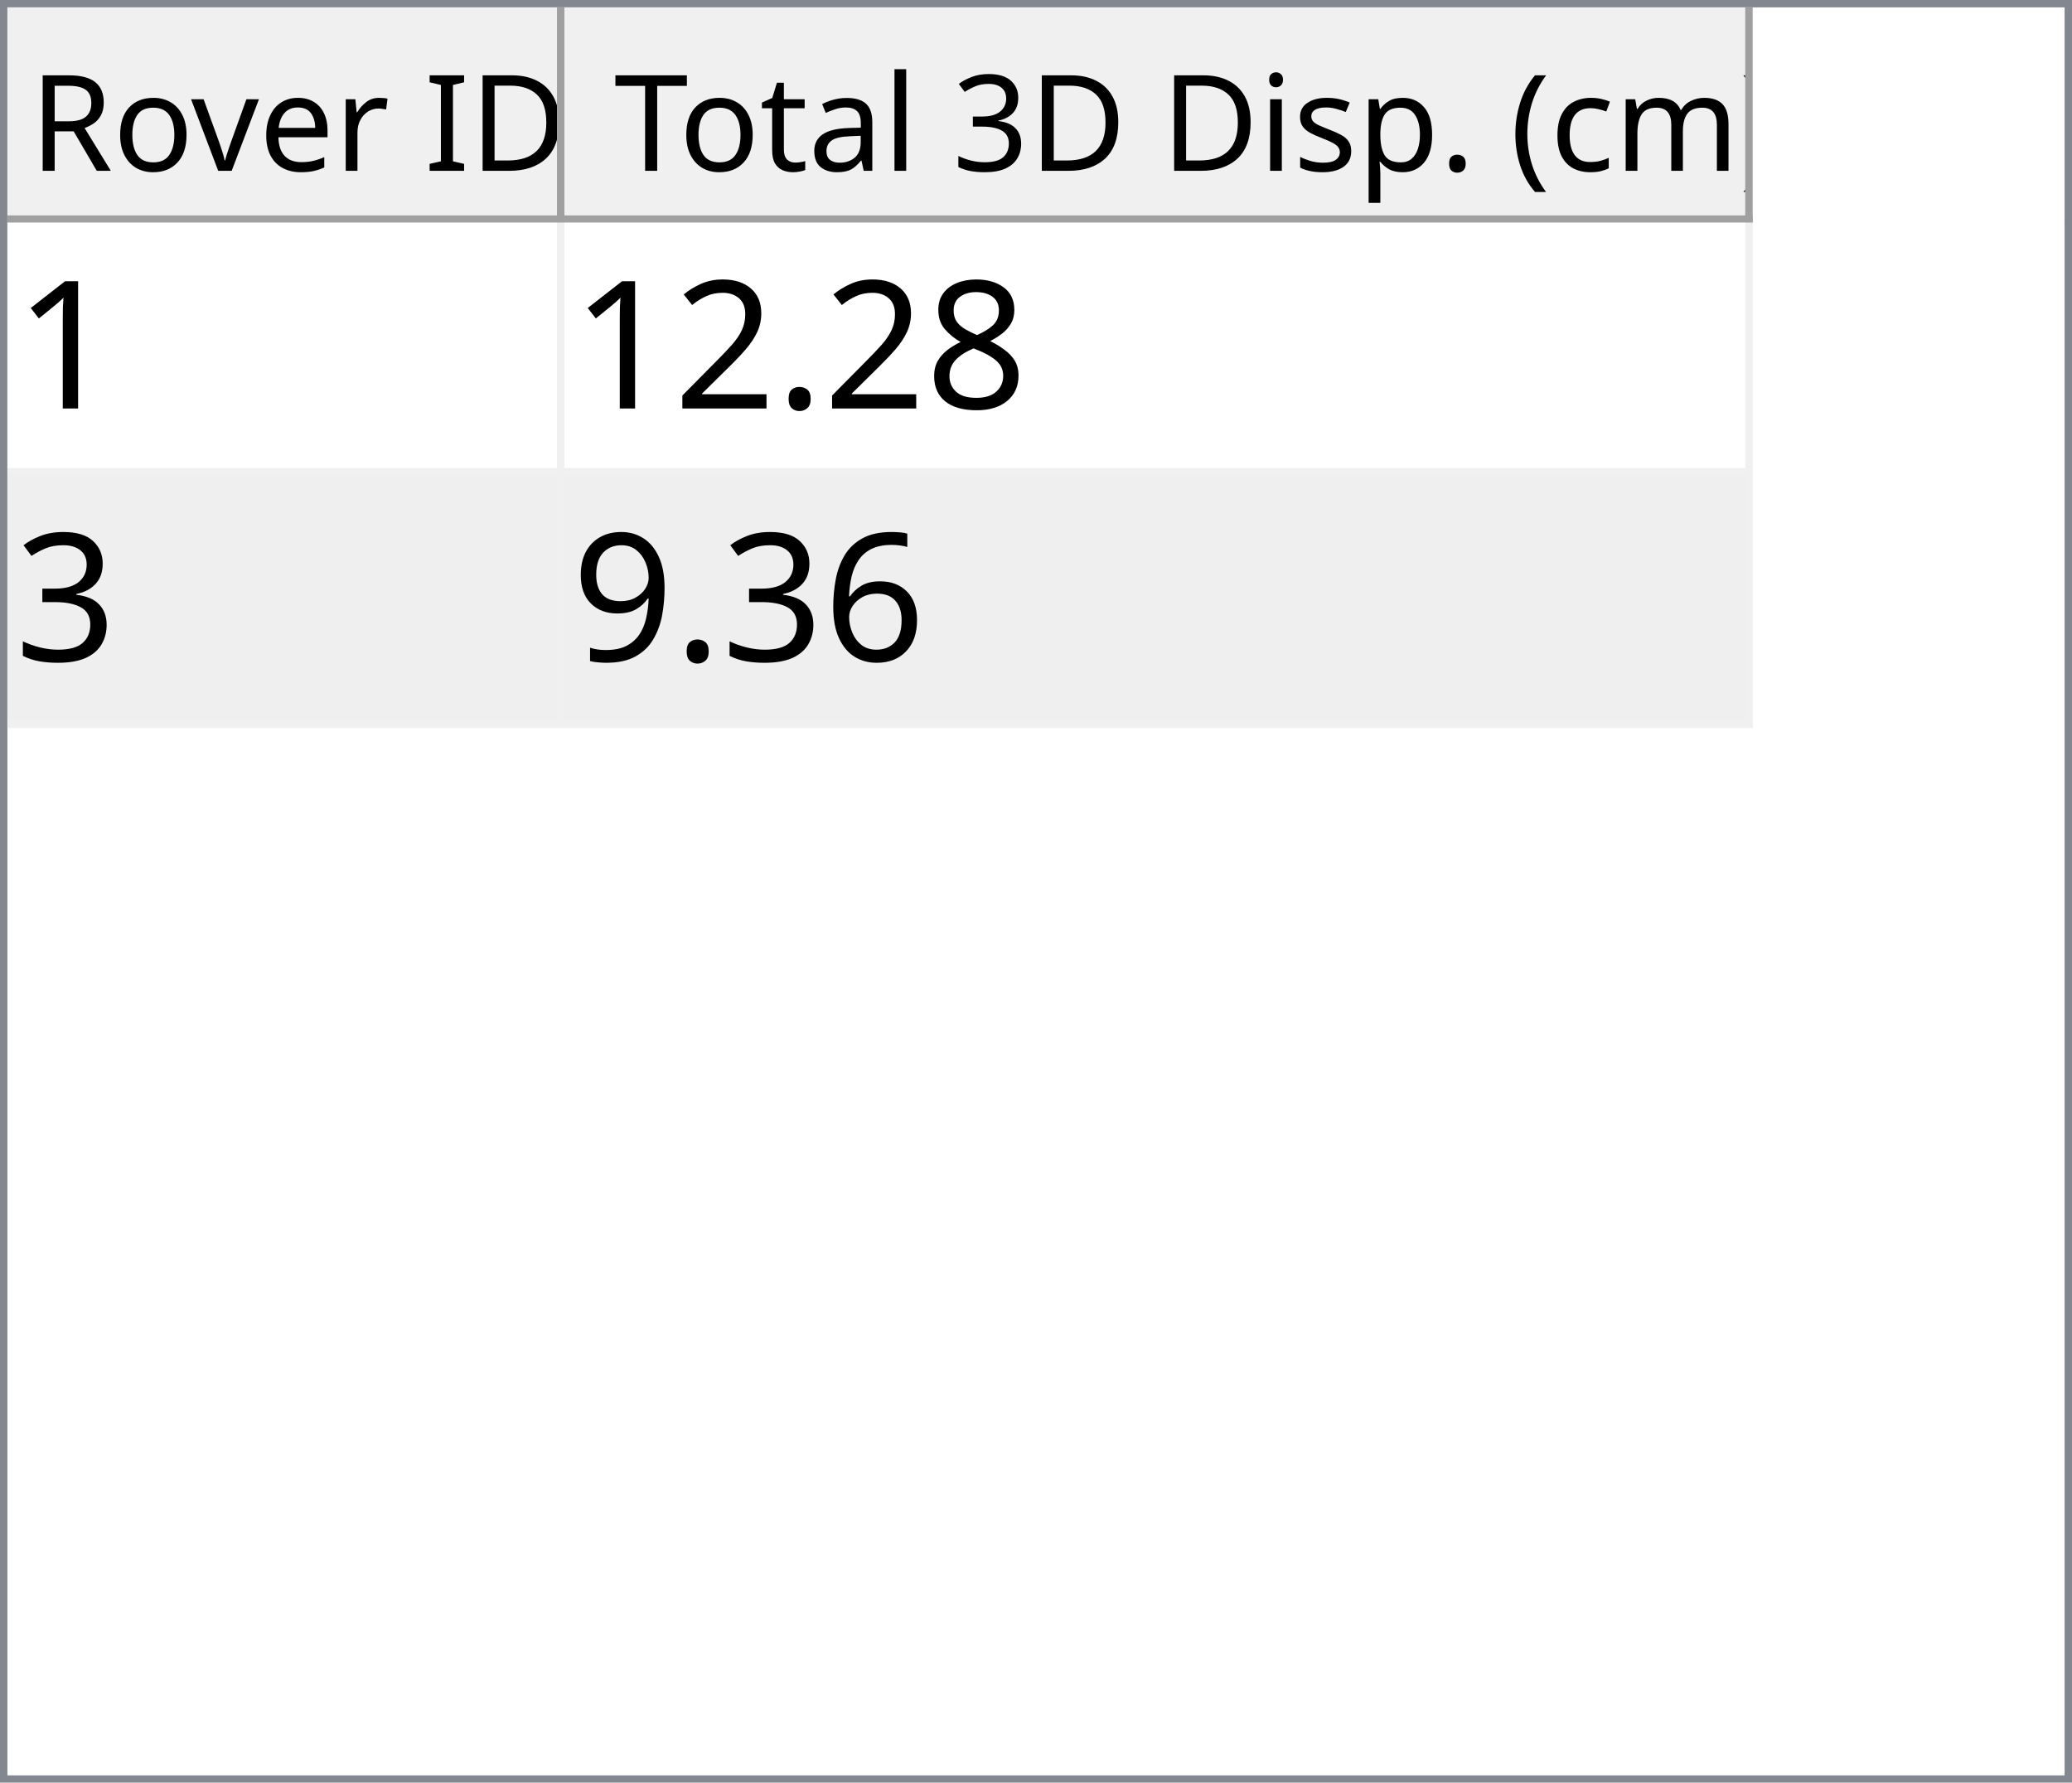
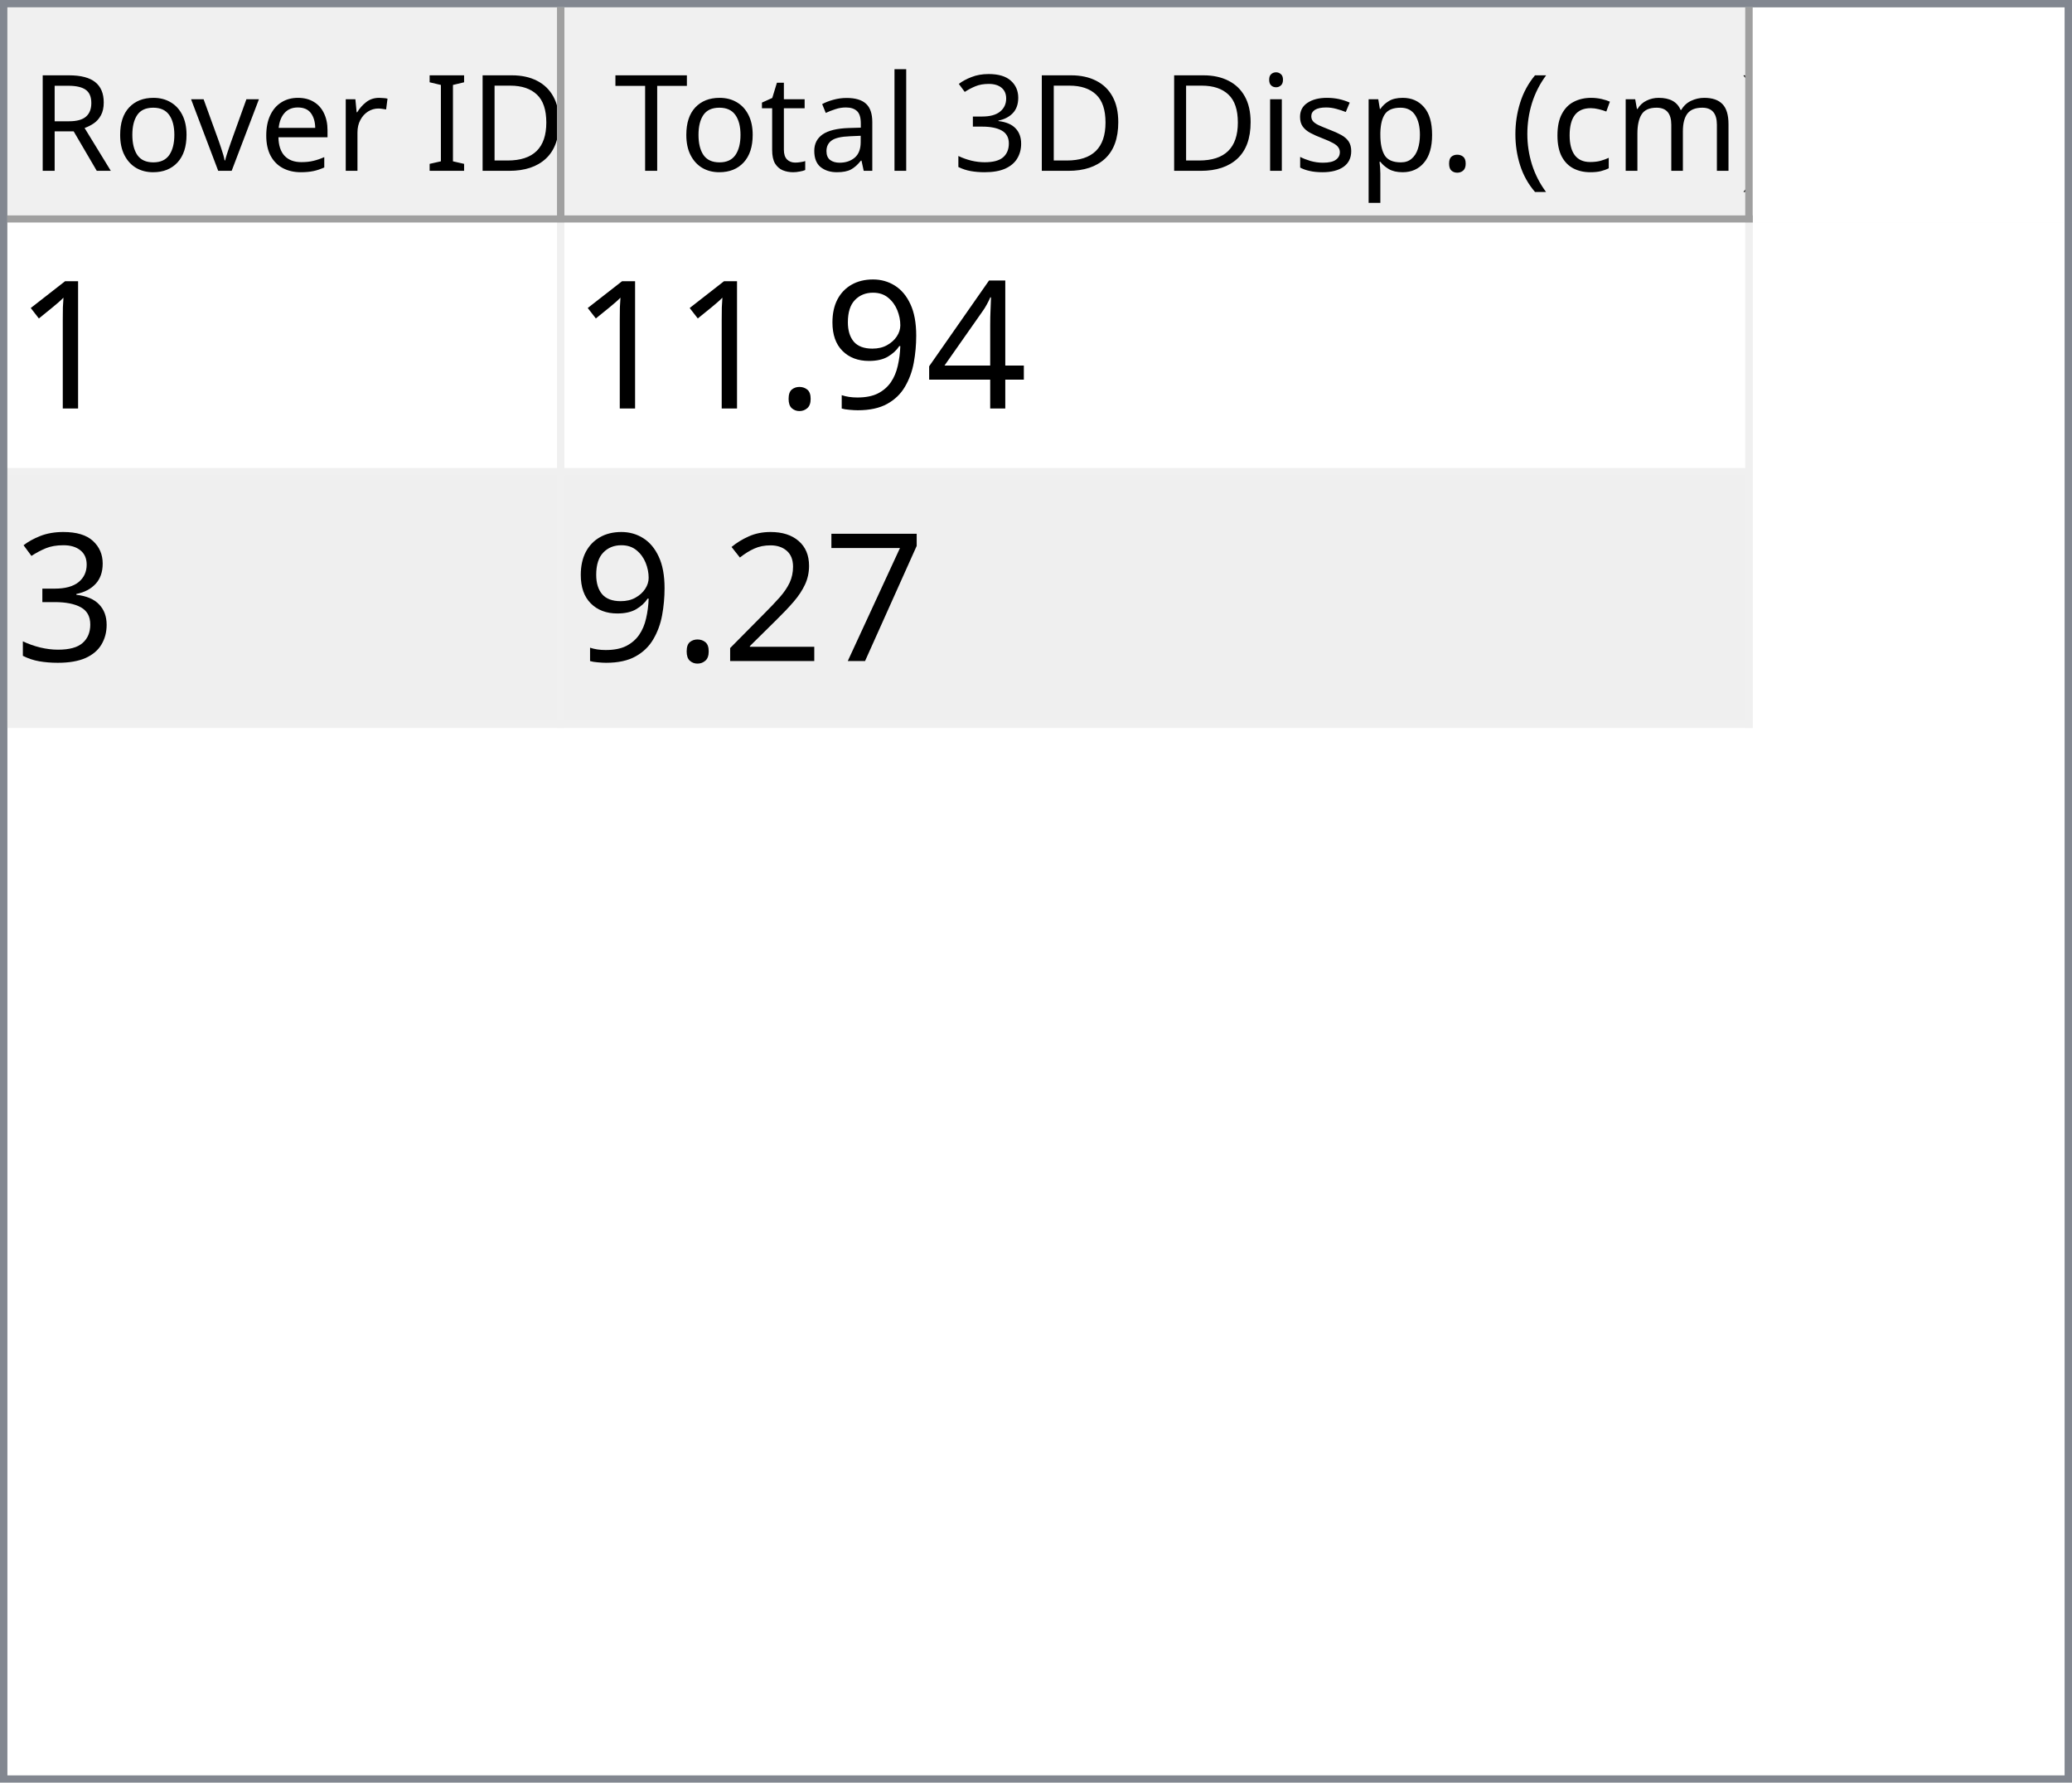
<svg xmlns="http://www.w3.org/2000/svg" style="fill-opacity:1; color-rendering:auto; color-interpolation:auto; text-rendering:auto; stroke:black; stroke-linecap:square; stroke-miterlimit:10; shape-rendering:auto; stroke-opacity:1; fill:black; stroke-dasharray:none; font-weight:normal; stroke-width:1; font-family:'Dialog'; font-style:normal; stroke-linejoin:miter; font-size:12px; stroke-dashoffset:0; image-rendering:auto;" width="279" height="240">
  <defs id="genericDefs" />
  <g>
    <defs id="defs1">
      <clipPath clipPathUnits="userSpaceOnUse" id="clipPath1">
        <path d="M0 0 L279 0 L279 240 L0 240 L0 0 Z" />
      </clipPath>
      <clipPath clipPathUnits="userSpaceOnUse" id="clipPath2">
        <path d="M0 0 L0 240 L279 240 L279 0 Z" />
      </clipPath>
      <clipPath clipPathUnits="userSpaceOnUse" id="clipPath3">
        <path d="M0 0 L0 29 L277 29 L277 0 Z" />
      </clipPath>
      <clipPath clipPathUnits="userSpaceOnUse" id="clipPath4">
        <path d="M0 0 L0 29 L75 29 L75 0 Z" />
      </clipPath>
      <clipPath clipPathUnits="userSpaceOnUse" id="clipPath5">
        <path d="M1 1 L1 28 L74 28 L74 1 Z" />
      </clipPath>
      <clipPath clipPathUnits="userSpaceOnUse" id="clipPath6">
        <path d="M0 0 L0 27 L73 27 L73 0 Z" />
      </clipPath>
      <clipPath clipPathUnits="userSpaceOnUse" id="clipPath7">
        <path d="M-0.5 -0.5 L-0.5 28.5 L74.5 28.5 L74.5 -0.5 Z" />
      </clipPath>
      <clipPath clipPathUnits="userSpaceOnUse" id="clipPath8">
        <path d="M0 0 L0 29 L160 29 L160 0 Z" />
      </clipPath>
      <clipPath clipPathUnits="userSpaceOnUse" id="clipPath9">
        <path d="M1 1 L1 28 L159 28 L159 1 Z" />
      </clipPath>
      <clipPath clipPathUnits="userSpaceOnUse" id="clipPath10">
        <path d="M0 0 L0 27 L158 27 L158 0 Z" />
      </clipPath>
      <clipPath clipPathUnits="userSpaceOnUse" id="clipPath11">
        <path d="M-0.5 -0.5 L-0.5 28.5 L159.5 28.5 L159.5 -0.5 Z" />
      </clipPath>
      <clipPath clipPathUnits="userSpaceOnUse" id="clipPath12">
        <path d="M0 0 L0 209 L277 209 L277 0 Z" />
      </clipPath>
      <clipPath clipPathUnits="userSpaceOnUse" id="clipPath13">
        <path d="M0 0 L0 68 L235 68 L235 0 Z" />
      </clipPath>
      <clipPath clipPathUnits="userSpaceOnUse" id="clipPath14">
        <path d="M-0.5 -0.5 L-0.5 67.5 L234.5 67.5 L234.5 -0.5 Z" />
      </clipPath>
      <clipPath clipPathUnits="userSpaceOnUse" id="clipPath15">
        <path d="M0 0 L0 33 L74 33 L74 0 Z" />
      </clipPath>
      <clipPath clipPathUnits="userSpaceOnUse" id="clipPath16">
        <path d="M0 0 L0 33 L159 33 L159 0 Z" />
      </clipPath>
      <font horiz-adv-x="64.551" id="font1">
        <font-face ascent="107.91" descent="25.098" units-per-em="100" style="font-style:normal; font-family:Segoe UI; font-weight:normal;" />
        <missing-glyph horiz-adv-x="64.551" d="M8.109 0 L8.109 68.266 L56.453 68.266 L56.453 0 L8.109 0 ZM15.328 7.234 L49.219 7.234 L49.219 61.031 L15.328 61.031 L15.328 7.234 Z" />
        <glyph unicode="D" horiz-adv-x="70.117" d="M9.188 0 L9.188 70.016 L28.516 70.016 Q65.531 70.016 65.531 35.891 Q65.531 19.672 55.25 9.836 Q44.969 0 27.734 0 L9.188 0 ZM17.391 62.594 L17.391 7.422 L27.828 7.422 Q41.609 7.422 49.273 14.797 Q56.938 22.172 56.938 35.688 Q56.938 62.594 28.328 62.594 L17.391 62.594 Z" />
        <glyph unicode="I" horiz-adv-x="26.611" d="M17.391 0 L9.188 0 L9.188 70.016 L17.391 70.016 L17.391 0 Z" />
        <glyph unicode=" " horiz-adv-x="27.393" d="" />
        <glyph unicode="r" horiz-adv-x="34.766" d="M34.188 41.891 Q32.078 43.5 28.125 43.5 Q23 43.5 19.555 38.672 Q16.109 33.844 16.109 25.484 L16.109 0 L8.109 0 L8.109 50 L16.109 50 L16.109 39.703 L16.312 39.703 Q18.016 44.969 21.531 47.922 Q25.047 50.875 29.391 50.875 Q32.516 50.875 34.188 50.203 L34.188 41.891 Z" />
        <glyph unicode="e" horiz-adv-x="52.295" d="M48.297 23 L12.984 23 Q13.188 14.656 17.484 10.109 Q21.781 5.562 29.297 5.562 Q37.75 5.562 44.828 11.141 L44.828 3.609 Q38.234 -1.172 27.391 -1.172 Q16.797 -1.172 10.742 5.641 Q4.688 12.453 4.688 24.812 Q4.688 36.469 11.305 43.82 Q17.922 51.172 27.734 51.172 Q37.547 51.172 42.922 44.828 Q48.297 38.484 48.297 27.203 L48.297 23 ZM40.094 29.781 Q40.047 36.719 36.75 40.578 Q33.453 44.438 27.594 44.438 Q21.922 44.438 17.969 40.383 Q14.016 36.328 13.094 29.781 L40.094 29.781 Z" />
        <glyph unicode="v" horiz-adv-x="47.9" d="M47.406 50 L27.484 0 L19.625 0 L0.688 50 L9.469 50 L22.172 13.672 Q23.578 9.672 23.922 6.688 L24.125 6.688 Q24.609 10.453 25.688 13.484 L38.969 50 L47.406 50 Z" />
        <glyph unicode="o" horiz-adv-x="58.594" d="M29 -1.172 Q17.922 -1.172 11.305 5.836 Q4.688 12.844 4.688 24.422 Q4.688 37.016 11.57 44.094 Q18.453 51.172 30.172 51.172 Q41.359 51.172 47.633 44.289 Q53.906 37.406 53.906 25.203 Q53.906 13.234 47.141 6.031 Q40.375 -1.172 29 -1.172 ZM29.594 44.438 Q21.875 44.438 17.383 39.188 Q12.891 33.938 12.891 24.703 Q12.891 15.828 17.43 10.695 Q21.969 5.562 29.594 5.562 Q37.359 5.562 41.531 10.594 Q45.703 15.625 45.703 24.906 Q45.703 34.281 41.531 39.359 Q37.359 44.438 29.594 44.438 Z" />
        <glyph unicode="R" horiz-adv-x="59.814" d="M59.375 0 L49.609 0 L37.891 19.625 Q36.281 22.359 34.766 24.289 Q33.25 26.219 31.664 27.438 Q30.078 28.656 28.25 29.219 Q26.422 29.781 24.125 29.781 L17.391 29.781 L17.391 0 L9.188 0 L9.188 70.016 L30.078 70.016 Q34.672 70.016 38.555 68.867 Q42.438 67.719 45.289 65.375 Q48.141 63.031 49.758 59.547 Q51.375 56.062 51.375 51.375 Q51.375 47.703 50.273 44.656 Q49.172 41.609 47.148 39.211 Q45.125 36.812 42.266 35.133 Q39.406 33.453 35.844 32.516 L35.844 32.328 Q37.594 31.547 38.891 30.547 Q40.188 29.547 41.359 28.18 Q42.531 26.812 43.68 25.078 Q44.828 23.344 46.234 21.047 L59.375 0 ZM17.391 62.594 L17.391 37.203 L28.516 37.203 Q31.594 37.203 34.203 38.133 Q36.812 39.062 38.719 40.797 Q40.625 42.531 41.703 45.047 Q42.781 47.562 42.781 50.688 Q42.781 56.297 39.141 59.445 Q35.5 62.594 28.609 62.594 L17.391 62.594 Z" />
        <glyph unicode=")" horiz-adv-x="30.176" d="M8.297 -15.922 L1.172 -15.922 Q16.406 2.344 16.406 26.812 Q16.406 51.469 1.078 70.016 L8.297 70.016 Q23.531 52.156 23.531 26.703 Q23.531 1.375 8.297 -15.922 Z" />
        <glyph unicode="m" horiz-adv-x="86.133" d="M79.109 0 L71.094 0 L71.094 28.719 Q71.094 37.016 68.531 40.727 Q65.969 44.438 59.906 44.438 Q54.781 44.438 51.195 39.75 Q47.609 35.062 47.609 28.516 L47.609 0 L39.594 0 L39.594 29.688 Q39.594 44.438 28.219 44.438 Q22.953 44.438 19.531 40.016 Q16.109 35.594 16.109 28.516 L16.109 0 L8.109 0 L8.109 50 L16.109 50 L16.109 42.094 L16.312 42.094 Q21.625 51.172 31.844 51.172 Q36.969 51.172 40.773 48.312 Q44.578 45.453 46 40.828 Q51.562 51.172 62.594 51.172 Q79.109 51.172 79.109 30.812 L79.109 0 Z" />
        <glyph unicode="c" horiz-adv-x="46.191" d="M42.188 2.297 Q36.422 -1.172 28.516 -1.172 Q17.828 -1.172 11.258 5.789 Q4.688 12.75 4.688 23.828 Q4.688 36.188 11.766 43.68 Q18.844 51.172 30.672 51.172 Q37.25 51.172 42.281 48.734 L42.281 40.531 Q36.719 44.438 30.375 44.438 Q22.703 44.438 17.797 38.945 Q12.891 33.453 12.891 24.516 Q12.891 15.719 17.508 10.641 Q22.125 5.562 29.891 5.562 Q36.422 5.562 42.188 9.906 L42.188 2.297 Z" />
        <glyph unicode="(" horiz-adv-x="30.176" d="M29.109 -15.922 L21.969 -15.922 Q6.844 1.375 6.844 26.703 Q6.844 52.156 21.969 70.016 L29.203 70.016 Q13.875 51.469 13.875 26.812 Q13.875 2.344 29.109 -15.922 Z" />
        <glyph unicode="." horiz-adv-x="21.68" d="M10.891 -1.078 Q8.641 -1.078 7.055 0.539 Q5.469 2.156 5.469 4.391 Q5.469 6.641 7.055 8.273 Q8.641 9.906 10.891 9.906 Q13.188 9.906 14.797 8.273 Q16.406 6.641 16.406 4.391 Q16.406 2.156 14.797 0.539 Q13.188 -1.078 10.891 -1.078 Z" />
        <glyph unicode="p" horiz-adv-x="58.789" d="M16.312 7.234 L16.109 7.234 L16.109 -23 L8.109 -23 L8.109 50 L16.109 50 L16.109 41.219 L16.312 41.219 Q22.219 51.172 33.594 51.172 Q43.266 51.172 48.688 44.461 Q54.109 37.75 54.109 26.469 Q54.109 13.922 48 6.375 Q41.891 -1.172 31.297 -1.172 Q21.578 -1.172 16.312 7.234 ZM16.109 27.391 L16.109 20.406 Q16.109 14.203 20.141 9.883 Q24.172 5.562 30.375 5.562 Q37.641 5.562 41.773 11.133 Q45.906 16.703 45.906 26.609 Q45.906 34.969 42.047 39.703 Q38.188 44.438 31.594 44.438 Q24.609 44.438 20.359 39.578 Q16.109 34.719 16.109 27.391 Z" />
        <glyph unicode="s" horiz-adv-x="42.432" d="M5.078 1.812 L5.078 10.406 Q11.625 5.562 19.484 5.562 Q30.031 5.562 30.031 12.594 Q30.031 14.594 29.125 15.992 Q28.219 17.391 26.68 18.461 Q25.141 19.531 23.07 20.383 Q21 21.234 18.609 22.172 Q15.281 23.484 12.766 24.828 Q10.25 26.172 8.57 27.859 Q6.891 29.547 6.031 31.695 Q5.172 33.844 5.172 36.719 Q5.172 40.234 6.789 42.945 Q8.406 45.656 11.086 47.484 Q13.766 49.312 17.211 50.242 Q20.656 51.172 24.312 51.172 Q30.812 51.172 35.938 48.922 L35.938 40.828 Q30.422 44.438 23.25 44.438 Q21 44.438 19.195 43.922 Q17.391 43.406 16.094 42.477 Q14.797 41.547 14.086 40.258 Q13.375 38.969 13.375 37.406 Q13.375 35.453 14.086 34.133 Q14.797 32.812 16.164 31.789 Q17.531 30.766 19.484 29.938 Q21.438 29.109 23.922 28.125 Q27.25 26.859 29.883 25.516 Q32.516 24.172 34.375 22.484 Q36.234 20.797 37.234 18.602 Q38.234 16.406 38.234 13.375 Q38.234 9.672 36.602 6.938 Q34.969 4.203 32.234 2.398 Q29.5 0.594 25.93 -0.289 Q22.359 -1.172 18.453 -1.172 Q10.75 -1.172 5.078 1.812 Z" />
        <glyph unicode="i" horiz-adv-x="24.219" d="M12.203 62.703 Q10.062 62.703 8.547 64.164 Q7.031 65.625 7.031 67.875 Q7.031 70.125 8.547 71.609 Q10.062 73.094 12.203 73.094 Q14.406 73.094 15.945 71.609 Q17.484 70.125 17.484 67.875 Q17.484 65.719 15.945 64.211 Q14.406 62.703 12.203 62.703 ZM16.109 0 L8.109 0 L8.109 50 L16.109 50 L16.109 0 Z" />
        <glyph unicode="3" horiz-adv-x="53.906" d="M46.531 19.828 Q46.531 15.094 44.75 11.211 Q42.969 7.328 39.719 4.57 Q36.469 1.812 31.93 0.297 Q27.391 -1.219 21.922 -1.219 Q11.922 -1.219 6 2.594 L6 11.188 Q13.094 5.609 22.219 5.609 Q25.875 5.609 28.828 6.539 Q31.781 7.469 33.906 9.227 Q36.031 10.984 37.18 13.477 Q38.328 15.969 38.328 19.094 Q38.328 32.812 18.797 32.812 L12.984 32.812 L12.984 39.594 L18.5 39.594 Q35.797 39.594 35.797 52.484 Q35.797 64.406 22.609 64.406 Q15.188 64.406 8.688 59.422 L8.688 67.188 Q15.375 71.188 24.609 71.188 Q29 71.188 32.57 69.969 Q36.141 68.75 38.68 66.555 Q41.219 64.359 42.609 61.281 Q44 58.203 44 54.5 Q44 40.672 30.031 36.719 L30.031 36.531 Q33.594 36.141 36.625 34.797 Q39.656 33.453 41.852 31.305 Q44.047 29.156 45.289 26.25 Q46.531 23.344 46.531 19.828 Z" />
        <glyph unicode="l" horiz-adv-x="24.219" d="M16.109 0 L8.109 0 L8.109 74.031 L16.109 74.031 L16.109 0 Z" />
        <glyph unicode="a" horiz-adv-x="50.879" d="M43.891 0 L35.891 0 L35.891 7.812 L35.688 7.812 Q30.469 -1.172 20.312 -1.172 Q12.844 -1.172 8.617 2.781 Q4.391 6.734 4.391 13.281 Q4.391 27.297 20.906 29.594 L35.891 31.688 Q35.891 44.438 25.594 44.438 Q16.547 44.438 9.281 38.281 L9.281 46.484 Q16.656 51.172 26.266 51.172 Q43.891 51.172 43.891 32.516 L43.891 0 ZM35.891 25.297 L23.828 23.641 Q18.266 22.859 15.43 20.875 Q12.594 18.891 12.594 13.875 Q12.594 10.203 15.211 7.883 Q17.828 5.562 22.172 5.562 Q28.125 5.562 32.008 9.742 Q35.891 13.922 35.891 20.312 L35.891 25.297 Z" />
        <glyph unicode="t" horiz-adv-x="33.887" d="M31.297 0.484 Q28.469 -1.078 23.828 -1.078 Q10.688 -1.078 10.688 13.578 L10.688 43.172 L2.094 43.172 L2.094 50 L10.688 50 L10.688 62.203 L18.703 64.797 L18.703 50 L31.297 50 L31.297 43.172 L18.703 43.172 L18.703 14.984 Q18.703 9.969 20.414 7.82 Q22.125 5.672 26.078 5.672 Q29.109 5.672 31.297 7.328 L31.297 0.484 Z" />
        <glyph unicode="T" horiz-adv-x="52.393" d="M50.594 62.594 L30.375 62.594 L30.375 0 L22.172 0 L22.172 62.594 L2 62.594 L2 70.016 L50.594 70.016 L50.594 62.594 Z" />
      </font>
      <font horiz-adv-x="75.0" id="font2">
        <font-face ascent="100.537" descent="21.973" units-per-em="100" style="font-style:normal; font-family:sans-serif; font-weight:normal;" />
        <missing-glyph horiz-adv-x="75.0" d="M12.5 0 L12.5 62.5 L62.5 62.5 L62.5 0 L12.5 0 ZM14.062 1.562 L60.938 1.562 L60.938 60.938 L14.062 60.938 L14.062 1.562 Z" />
        <glyph unicode="1" horiz-adv-x="55.615" d="M37.25 0 L28.469 0 L28.469 56 Q25.297 52.984 20.141 49.953 Q14.984 46.922 10.891 45.406 L10.891 53.906 Q18.266 57.375 23.781 62.305 Q29.297 67.234 31.594 71.875 L37.25 71.875 L37.25 0 Z" />
-         <glyph unicode="8" horiz-adv-x="55.615" d="M17.672 38.812 Q12.203 40.828 9.57 44.539 Q6.938 48.25 6.938 53.422 Q6.938 61.234 12.555 66.555 Q18.172 71.875 27.484 71.875 Q36.859 71.875 42.578 66.43 Q48.297 60.984 48.297 53.172 Q48.297 48.188 45.68 44.508 Q43.062 40.828 37.75 38.812 Q44.344 36.672 47.781 31.883 Q51.219 27.094 51.219 20.453 Q51.219 11.281 44.727 5.031 Q38.234 -1.219 27.641 -1.219 Q17.047 -1.219 10.547 5.055 Q4.047 11.328 4.047 20.703 Q4.047 27.688 7.594 32.398 Q11.141 37.109 17.672 38.812 ZM15.922 53.719 Q15.922 48.641 19.195 45.414 Q22.469 42.188 27.688 42.188 Q32.766 42.188 36.016 45.383 Q39.266 48.578 39.266 53.219 Q39.266 58.062 35.914 61.359 Q32.562 64.656 27.594 64.656 Q22.562 64.656 19.242 61.43 Q15.922 58.203 15.922 53.719 ZM13.094 20.656 Q13.094 16.891 14.875 13.375 Q16.656 9.859 20.172 7.93 Q23.688 6 27.734 6 Q34.031 6 38.133 10.055 Q42.234 14.109 42.234 20.359 Q42.234 26.703 38.016 30.859 Q33.797 35.016 27.438 35.016 Q21.234 35.016 17.164 30.914 Q13.094 26.812 13.094 20.656 Z" />
+         <glyph unicode="4" horiz-adv-x="55.615" d="M32.328 0 L32.328 17.141 L1.266 17.141 L1.266 25.203 L33.938 71.578 L41.109 71.578 L41.109 25.203 L50.781 25.203 L50.781 17.141 L41.109 17.141 L41.109 0 L32.328 0 ZM32.328 25.203 L32.328 57.469 L9.906 25.203 L32.328 25.203 Z" />
+         <glyph unicode="9" horiz-adv-x="55.615" d="M5.469 16.547 L13.922 17.328 Q14.984 11.375 18.016 8.688 Q21.047 6 25.781 6 Q29.828 6 32.883 7.859 Q35.938 9.719 37.891 12.82 Q39.844 15.922 41.164 21.195 Q42.484 26.469 42.484 31.938 Q42.484 32.516 42.438 33.688 Q39.797 29.5 35.234 26.883 Q30.672 24.266 25.344 24.266 Q16.453 24.266 10.305 30.711 Q4.156 37.156 4.156 47.703 Q4.156 58.594 10.578 65.234 Q17 71.875 26.656 71.875 Q33.641 71.875 39.43 68.117 Q45.219 64.359 48.219 57.398 Q51.219 50.438 51.219 37.25 Q51.219 23.531 48.242 15.406 Q45.266 7.281 39.383 3.031 Q33.5 -1.219 25.594 -1.219 Q17.188 -1.219 11.867 3.445 Q6.547 8.109 5.469 16.547 ZM41.453 48.141 Q41.453 55.719 37.43 60.156 Q33.406 64.594 27.734 64.594 Q21.875 64.594 17.531 59.812 Q13.188 55.031 13.188 47.406 Q13.188 40.578 17.312 36.305 Q21.438 32.031 27.484 32.031 Q33.594 32.031 37.523 36.305 Q41.453 40.578 41.453 48.141 Z" />
        <glyph unicode="." horiz-adv-x="27.783" d="M9.078 0 L9.078 10.016 L19.094 10.016 L19.094 0 L9.078 0 Z" />
+         <glyph unicode="3" horiz-adv-x="55.615" d="M4.203 18.891 L12.984 20.062 Q14.5 12.594 18.141 9.297 Q21.781 6 27 6 Q33.203 6 37.477 10.297 Q41.75 14.594 41.75 20.953 Q41.75 27 37.797 30.93 Q33.844 34.859 27.734 34.859 Q25.25 34.859 21.531 33.891 L22.516 41.609 Q23.391 41.5 23.922 41.5 Q29.547 41.5 34.039 44.43 Q38.531 47.359 38.531 53.469 Q38.531 58.297 35.258 61.477 Q31.984 64.656 26.812 64.656 Q21.688 64.656 18.266 61.43 Q14.844 58.203 13.875 51.766 L5.078 53.328 Q6.688 62.156 12.398 67.016 Q18.109 71.875 26.609 71.875 Q32.469 71.875 37.398 69.359 Q42.328 66.844 44.945 62.5 Q47.562 58.156 47.562 53.266 Q47.562 48.641 45.07 44.828 Q42.578 41.016 37.703 38.766 Q44.047 37.312 47.562 32.695 Q51.078 28.078 51.078 21.141 Q51.078 11.766 44.242 5.25 Q37.406 -1.266 26.953 -1.266 Q17.531 -1.266 11.305 4.352 Q5.078 9.969 4.203 18.891 Z" />
+         <glyph unicode="7" horiz-adv-x="55.615" d="M4.734 62.203 L4.734 70.656 L51.078 70.656 L51.078 63.812 Q44.234 56.547 37.523 44.484 Q30.812 32.422 27.156 19.672 Q24.516 10.688 23.781 0 L14.75 0 Q14.891 8.453 18.062 20.414 Q21.234 32.375 27.172 43.484 Q33.109 54.594 39.797 62.203 L4.734 62.203 Z" />
        <glyph unicode="2" horiz-adv-x="55.615" d="M50.344 8.453 L50.344 0 L3.031 0 Q2.938 3.172 4.047 6.109 Q5.859 10.938 9.836 15.625 Q13.812 20.312 21.344 26.469 Q33.016 36.031 37.117 41.625 Q41.219 47.219 41.219 52.203 Q41.219 57.422 37.477 61.008 Q33.734 64.594 27.734 64.594 Q21.391 64.594 17.578 60.789 Q13.766 56.984 13.719 50.25 L4.688 51.172 Q5.609 61.281 11.664 66.578 Q17.719 71.875 27.938 71.875 Q38.234 71.875 44.242 66.164 Q50.25 60.453 50.25 52 Q50.25 47.703 48.492 43.555 Q46.734 39.406 42.656 34.812 Q38.578 30.219 29.109 22.219 Q21.188 15.578 18.945 13.211 Q16.703 10.844 15.234 8.453 L50.344 8.453 Z" />
-         <glyph unicode="3" horiz-adv-x="55.615" d="M4.203 18.891 L12.984 20.062 Q14.5 12.594 18.141 9.297 Q21.781 6 27 6 Q33.203 6 37.477 10.297 Q41.75 14.594 41.75 20.953 Q41.75 27 37.797 30.93 Q33.844 34.859 27.734 34.859 Q25.25 34.859 21.531 33.891 L22.516 41.609 Q23.391 41.5 23.922 41.5 Q29.547 41.5 34.039 44.43 Q38.531 47.359 38.531 53.469 Q38.531 58.297 35.258 61.477 Q31.984 64.656 26.812 64.656 Q21.688 64.656 18.266 61.43 Q14.844 58.203 13.875 51.766 L5.078 53.328 Q6.688 62.156 12.398 67.016 Q18.109 71.875 26.609 71.875 Q32.469 71.875 37.398 69.359 Q42.328 66.844 44.945 62.5 Q47.562 58.156 47.562 53.266 Q47.562 48.641 45.07 44.828 Q42.578 41.016 37.703 38.766 Q44.047 37.312 47.562 32.695 Q51.078 28.078 51.078 21.141 Q51.078 11.766 44.242 5.25 Q37.406 -1.266 26.953 -1.266 Q17.531 -1.266 11.305 4.352 Q5.078 9.969 4.203 18.891 Z" />
-         <glyph unicode="6" horiz-adv-x="55.615" d="M49.75 54.047 L41.016 53.375 Q39.844 58.547 37.703 60.891 Q34.125 64.656 28.906 64.656 Q24.703 64.656 21.531 62.312 Q17.391 59.281 14.992 53.469 Q12.594 47.656 12.5 36.922 Q15.672 41.75 20.266 44.094 Q24.859 46.438 29.891 46.438 Q38.672 46.438 44.852 39.969 Q51.031 33.5 51.031 23.25 Q51.031 16.5 48.125 10.719 Q45.219 4.938 40.141 1.859 Q35.062 -1.219 28.609 -1.219 Q17.625 -1.219 10.695 6.859 Q3.766 14.938 3.766 33.5 Q3.766 54.25 11.422 63.672 Q18.109 71.875 29.438 71.875 Q37.891 71.875 43.289 67.141 Q48.688 62.406 49.75 54.047 ZM13.875 23.188 Q13.875 18.656 15.797 14.508 Q17.719 10.359 21.188 8.18 Q24.656 6 28.469 6 Q34.031 6 38.039 10.492 Q42.047 14.984 42.047 22.703 Q42.047 30.125 38.086 34.398 Q34.125 38.672 28.125 38.672 Q22.172 38.672 18.023 34.398 Q13.875 30.125 13.875 23.188 Z" />
-         <glyph unicode="9" horiz-adv-x="55.615" d="M5.469 16.547 L13.922 17.328 Q14.984 11.375 18.016 8.688 Q21.047 6 25.781 6 Q29.828 6 32.883 7.859 Q35.938 9.719 37.891 12.82 Q39.844 15.922 41.164 21.195 Q42.484 26.469 42.484 31.938 Q42.484 32.516 42.438 33.688 Q39.797 29.5 35.234 26.883 Q30.672 24.266 25.344 24.266 Q16.453 24.266 10.305 30.711 Q4.156 37.156 4.156 47.703 Q4.156 58.594 10.578 65.234 Q17 71.875 26.656 71.875 Q33.641 71.875 39.43 68.117 Q45.219 64.359 48.219 57.398 Q51.219 50.438 51.219 37.25 Q51.219 23.531 48.242 15.406 Q45.266 7.281 39.383 3.031 Q33.5 -1.219 25.594 -1.219 Q17.188 -1.219 11.867 3.445 Q6.547 8.109 5.469 16.547 ZM41.453 48.141 Q41.453 55.719 37.43 60.156 Q33.406 64.594 27.734 64.594 Q21.875 64.594 17.531 59.812 Q13.188 55.031 13.188 47.406 Q13.188 40.578 17.312 36.305 Q21.438 32.031 27.484 32.031 Q33.594 32.031 37.523 36.305 Q41.453 40.578 41.453 48.141 Z" />
      </font>
    </defs>
    <g style="fill:white; stroke:white;">
      <rect x="0" y="0" width="279" style="clip-path:url(#clipPath1); stroke:none;" height="240" />
    </g>
    <g style="fill:white; text-rendering:optimizeSpeed; color-rendering:optimizeSpeed; image-rendering:optimizeSpeed; shape-rendering:crispEdges; stroke:white; color-interpolation:sRGB;">
      <rect x="0" width="279" height="240" y="0" style="stroke:none;" />
      <path style="stroke:none;" d="M0 240 L279 240 L279 0 L0 0 Z" />
    </g>
    <g style="fill:rgb(240,240,240); font-size:18px; font-family:'Segoe UI'; stroke:rgb(240,240,240);">
      <rect x="0" y="0" width="279" style="clip-path:url(#clipPath2); stroke:none;" height="240" />
    </g>
    <g style="fill:rgb(130,135,144); font-size:18px; font-family:'Segoe UI'; stroke:rgb(130,135,144);">
      <path d="M0 0 L279 0 L279 240 L0 240 L0 0 ZM1 1 L278 1 L278 239 L1 239 L1 1 Z" style="fill-rule:evenodd; clip-path:url(#clipPath2); stroke:none;" />
    </g>
    <g style="fill:white; font-size:18px; font-family:'Segoe UI'; stroke:white;" transform="translate(1,1)">
      <rect x="0" y="0" width="277" style="clip-path:url(#clipPath3); stroke:none;" height="29" />
    </g>
    <g style="fill:rgb(240,240,240); font-size:18px; font-family:'Segoe UI'; stroke:rgb(240,240,240);" transform="translate(1,1)">
      <rect x="0" y="0" width="75" style="clip-path:url(#clipPath4); stroke:none;" height="29" />
    </g>
    <g style="font-family:'Segoe UI'; font-size:18px;" transform="translate(2,2)">
      <text x="2" xml:space="preserve" y="21" style="clip-path:url(#clipPath6); stroke:none;">Rover ID</text>
    </g>
    <g transform="translate(1.5,1.5)" style="fill:rgb(160,160,160); font-size:18px; font-family:'Segoe UI'; stroke:rgb(160,160,160); stroke-linejoin:bevel;">
      <line x1="74" x2="74" y1="0" style="fill:none; clip-path:url(#clipPath7);" y2="28" />
    </g>
    <g transform="matrix(1,0,0,1,1,1) translate(0.5,0.5)" style="fill:rgb(160,160,160); font-size:18px; font-family:'Segoe UI'; stroke:rgb(160,160,160); stroke-linejoin:bevel;">
      <line x1="0" x2="74" y1="28" style="fill:none; clip-path:url(#clipPath7);" y2="28" />
    </g>
    <g style="fill:rgb(240,240,240); font-size:18px; font-family:'Segoe UI'; stroke:rgb(240,240,240);" transform="translate(76,1)">
      <rect x="0" y="0" width="160" style="clip-path:url(#clipPath8); stroke:none;" height="29" />
    </g>
    <g style="font-family:'Segoe UI'; font-size:18px;" transform="translate(77,2)">
      <text x="1" xml:space="preserve" y="21" style="clip-path:url(#clipPath10); stroke:none;"> Total 3D Disp. (cm)</text>
    </g>
    <g transform="translate(76.5,1.5)" style="fill:rgb(160,160,160); font-size:18px; font-family:'Segoe UI'; stroke:rgb(160,160,160); stroke-linejoin:bevel;">
      <line x1="159" x2="159" y1="0" style="fill:none; clip-path:url(#clipPath11);" y2="28" />
    </g>
    <g transform="matrix(1,0,0,1,76,1) translate(0.5,0.5)" style="fill:rgb(160,160,160); font-size:18px; font-family:'Segoe UI'; stroke:rgb(160,160,160); stroke-linejoin:bevel;">
      <line x1="0" x2="159" y1="28" style="fill:none; clip-path:url(#clipPath11);" y2="28" />
    </g>
    <g style="fill:white; font-size:18px; font-family:'Segoe UI'; stroke:white;" transform="translate(1,30)">
      <rect x="0" y="0" width="277" style="clip-path:url(#clipPath12); stroke:none;" height="209" />
    </g>
    <g style="fill:rgb(240,240,240); font-size:24px; font-family:sans-serif; stroke:rgb(240,240,240);" transform="translate(1,30)">
      <rect x="0" y="0" width="235" style="clip-path:url(#clipPath13); stroke:none;" height="68" />
      <line transform="translate(0.5,0.5)" x1="0" x2="234" y1="33" style="clip-path:url(#clipPath14); fill:none; stroke-linejoin:bevel;" y2="33" />
    </g>
    <g transform="matrix(1,0,0,1,1,30) translate(0.5,0.5)" style="fill:rgb(240,240,240); font-size:24px; font-family:sans-serif; stroke:rgb(240,240,240); stroke-linejoin:bevel;">
      <line x1="0" x2="234" y1="67" style="fill:none; clip-path:url(#clipPath14);" y2="67" />
    </g>
    <g transform="matrix(1,0,0,1,1,30) translate(0.5,0.5)" style="fill:rgb(240,240,240); font-size:24px; font-family:sans-serif; stroke:rgb(240,240,240); stroke-linejoin:bevel;">
      <line x1="74" x2="74" y1="0" style="fill:none; clip-path:url(#clipPath14);" y2="67" />
    </g>
    <g transform="matrix(1,0,0,1,1,30) translate(0.5,0.5)" style="fill:rgb(240,240,240); font-size:24px; font-family:sans-serif; stroke:rgb(240,240,240); stroke-linejoin:bevel;">
      <line x1="234" x2="234" y1="0" style="fill:none; clip-path:url(#clipPath14);" y2="67" />
    </g>
    <g style="fill:white; font-size:24px; font-family:sans-serif; stroke:white;" transform="matrix(1,0,0,1,1,30)">
      <rect x="0" y="0" width="74" style="clip-path:url(#clipPath15); stroke:none;" height="33" />
      <text x="1" y="25" style="fill:black; clip-path:url(#clipPath15); stroke:none;" xml:space="preserve">1</text>
    </g>
    <g style="fill:white; font-size:24px; font-family:sans-serif; stroke:white;" transform="matrix(1,0,0,1,1,30) translate(75,0)">
      <rect x="0" y="0" width="159" style="clip-path:url(#clipPath16); stroke:none;" height="33" />
-       <text x="1" y="25" style="fill:black; clip-path:url(#clipPath16); stroke:none;" xml:space="preserve">12.28</text>
+       <text x="1" y="25" style="fill:black; clip-path:url(#clipPath16); stroke:none;" xml:space="preserve">11.94</text>
    </g>
    <g style="fill:rgb(239,239,239); font-size:24px; font-family:sans-serif; stroke:rgb(239,239,239);" transform="matrix(1,0,0,1,1,30) translate(0,34)">
      <rect x="0" y="0" width="74" style="clip-path:url(#clipPath15); stroke:none;" height="33" />
      <text x="1" y="25" style="fill:black; clip-path:url(#clipPath15); stroke:none;" xml:space="preserve">3</text>
    </g>
    <g style="fill:rgb(239,239,239); font-size:24px; font-family:sans-serif; stroke:rgb(239,239,239);" transform="matrix(1,0,0,1,1,30) translate(75,34)">
      <rect x="0" y="0" width="159" style="clip-path:url(#clipPath16); stroke:none;" height="33" />
-       <text x="1" y="25" style="fill:black; clip-path:url(#clipPath16); stroke:none;" xml:space="preserve">9.36</text>
+       <text x="1" y="25" style="fill:black; clip-path:url(#clipPath16); stroke:none;" xml:space="preserve">9.27</text>
    </g>
  </g>
</svg>
